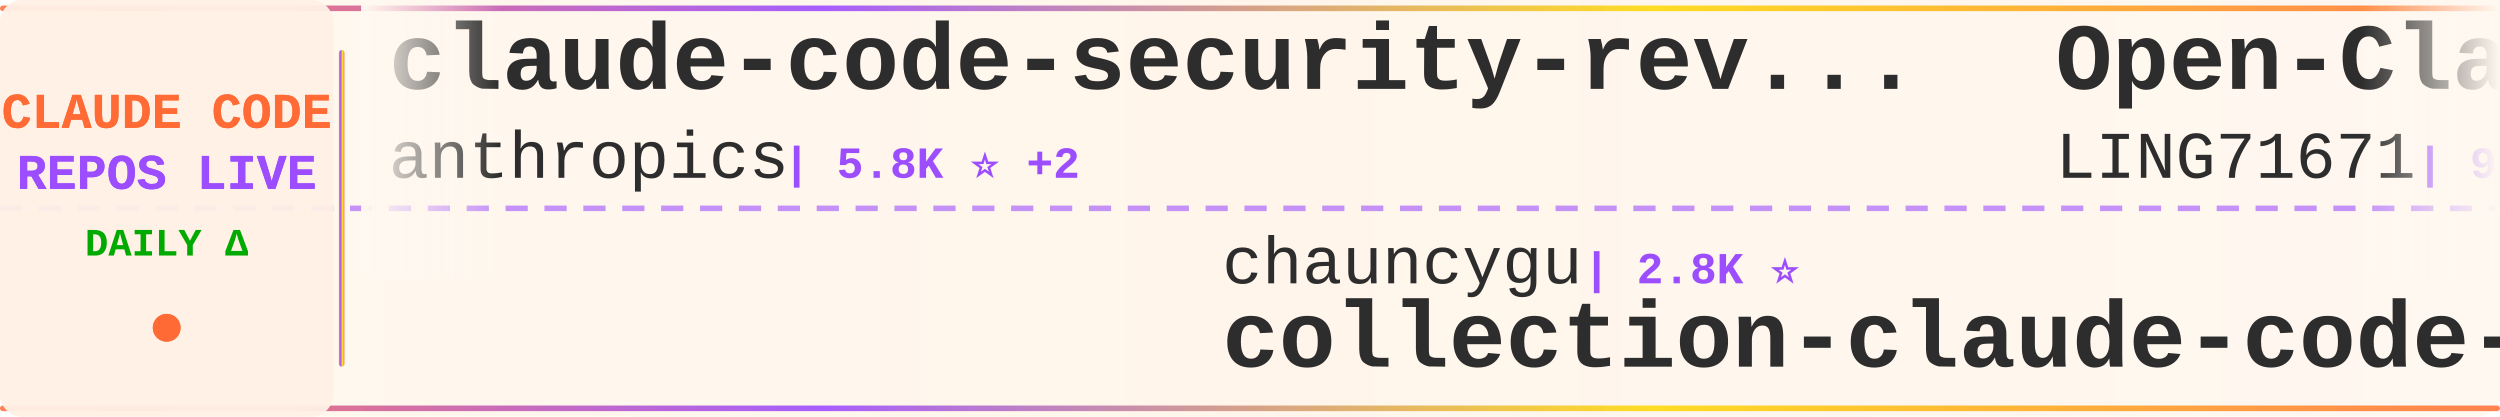
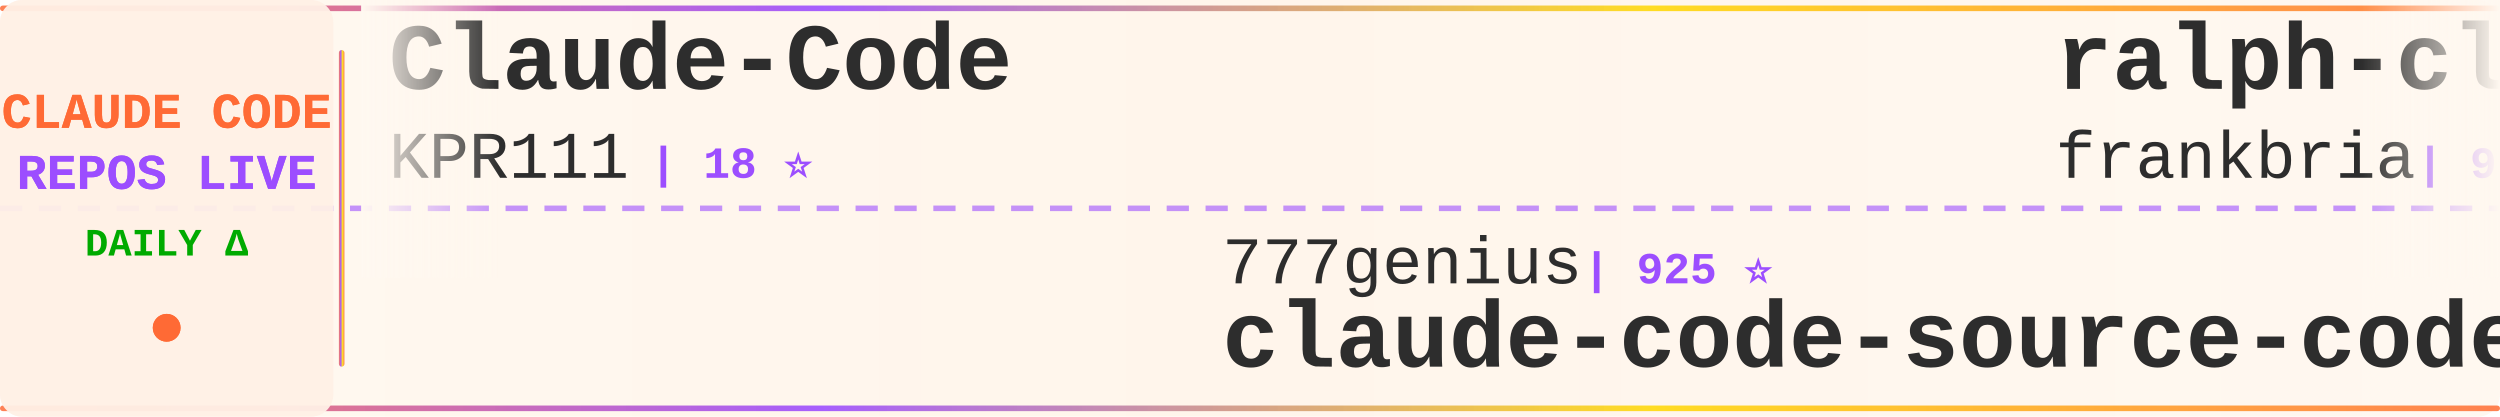
<svg xmlns="http://www.w3.org/2000/svg" width="900" height="150">
  <defs>
    <linearGradient id="tickerBg" x1="0%" y1="0%" x2="100%" y2="0%">
      <stop offset="0%" style="stop-color:#fff8f0;stop-opacity:0.98" />
      <stop offset="50%" style="stop-color:#fff5eb;stop-opacity:1" />
      <stop offset="100%" style="stop-color:#fff8f0;stop-opacity:0.98" />
    </linearGradient>
    <linearGradient id="borderGrad" x1="0%" y1="0%" x2="100%" y2="0%">
      <stop offset="0%" style="stop-color:#FF6B35;stop-opacity:0.85">
        <animate attributeName="stop-opacity" values="0.85;1;0.85" dur="2s" repeatCount="indefinite" />
      </stop>
      <stop offset="33%" style="stop-color:#9C4EFF;stop-opacity:0.9">
        <animate attributeName="stop-opacity" values="0.9;1;0.9" dur="2.2s" repeatCount="indefinite" />
      </stop>
      <stop offset="66%" style="stop-color:#FFD700;stop-opacity:0.85">
        <animate attributeName="stop-opacity" values="0.85;1;0.85" dur="1.8s" repeatCount="indefinite" />
      </stop>
      <stop offset="100%" style="stop-color:#FF6B35;stop-opacity:0.85">
        <animate attributeName="stop-opacity" values="0.85;1;0.85" dur="2s" repeatCount="indefinite" />
      </stop>
    </linearGradient>
    <filter id="textGlow">
      <feGaussianBlur stdDeviation="0.15" result="coloredBlur" />
      <feMerge>
        <feMergeNode in="coloredBlur" />
        <feMergeNode in="SourceGraphic" />
      </feMerge>
    </filter>
    <filter id="metricGlow">
      <feGaussianBlur stdDeviation="0.2" result="coloredBlur" />
      <feMerge>
        <feMergeNode in="coloredBlur" />
        <feMergeNode in="SourceGraphic" />
      </feMerge>
    </filter>
    <linearGradient id="leftFade" x1="0%" y1="0%" x2="100%" y2="0%">
      <stop offset="0%" style="stop-color:#fff8f0;stop-opacity:1" />
      <stop offset="100%" style="stop-color:#fff8f0;stop-opacity:0" />
    </linearGradient>
    <linearGradient id="rightFade" x1="0%" y1="0%" x2="100%" y2="0%">
      <stop offset="0%" style="stop-color:#fff8f0;stop-opacity:0" />
      <stop offset="100%" style="stop-color:#fff8f0;stop-opacity:1" />
    </linearGradient>
  </defs>
  <rect width="900" height="150" fill="url(#tickerBg)" rx="8" />
  <rect x="0" y="2" width="900" height="2" fill="url(#borderGrad)" rx="1" />
  <rect x="0" y="146" width="900" height="2" fill="url(#borderGrad)" rx="1" />
  <line x1="0" y1="75" x2="900" y2="75" stroke="#9C4EFF" stroke-width="2" stroke-dasharray="8 6" opacity="0.6" />
  <rect x="0" y="0" width="120" height="150" fill="#fff0e6" opacity="0.95" rx="8" />
  <text x="60" y="46" font-family="'Courier New', monospace" font-size="18" font-weight="bold" fill="#FF6B35" text-anchor="middle" filter="url(#textGlow)">
    CLAUDE CODE
  </text>
  <text x="60" y="68" font-family="'Courier New', monospace" font-size="18" font-weight="bold" fill="#9C4EFF" text-anchor="middle" filter="url(#textGlow)">
    REPOS LIVE
  </text>
  <text x="60" y="92" font-family="'Courier New', monospace" font-size="14" font-weight="bold" fill="#00aa00" text-anchor="middle">
    DAILY Δ
  </text>
  <circle cx="60" cy="118" r="5" fill="#FF6B35" filter="url(#metricGlow)">
    <animate attributeName="r" values="4;6;4" dur="1.5s" repeatCount="indefinite" />
    <animate attributeName="opacity" values="0.6;1;0.6" dur="1.5s" repeatCount="indefinite" />
  </circle>
  <rect x="122" y="18" width="2" height="114" fill="url(#borderGrad)" rx="1" />
  <clipPath id="tickerClip">
    <rect x="130" y="0" width="770" height="150" />
  </clipPath>
  <g clip-path="url(#tickerClip)">
    <g id="tickerItems">
      <animateTransform attributeName="transform" attributeType="XML" type="translate" from="0 0" to="-3000 0" dur="54s" repeatCount="indefinite" />
      <g transform="translate(0, 0)">
-         <text x="140" y="32" font-family="'Courier New', monospace" font-size="34" font-weight="bold" fill="#2d2d2d">claude-code-security-rev...</text>
-         <text x="140" y="64" font-family="'Courier New', monospace" font-size="24" font-weight="normal" fill="#2d2d2d" opacity="1.0">anthropics</text>
-         <text x="282" y="64" font-family="'Courier New', monospace" font-size="16" font-weight="bold" fill="#9C4EFF"> | 5.8K ⭐ +2</text>
+         <text x="140" y="32" font-family="'Courier New', monospace" font-size="34" font-weight="bold" fill="#2d2d2d">Claude-Code</text>
+         <text x="140" y="64" font-family="'Courier New', monospace" font-size="24" font-weight="normal" fill="#2d2d2d" opacity="1.0">KPR111</text>
+         <text x="234" y="64" font-family="'Courier New', monospace" font-size="16" font-weight="bold" fill="#9C4EFF"> | 18 ⭐</text>
      </g>
      <g transform="translate(300, 0)">
-         <text x="140" y="102" font-family="'Courier New', monospace" font-size="24" font-weight="normal" fill="#2d2d2d" opacity="1.0">chauncygu</text>
-         <text x="270" y="102" font-family="'Courier New', monospace" font-size="16" font-weight="bold" fill="#9C4EFF"> | 2.8K ⭐</text>
-         <text x="140" y="132" font-family="'Courier New', monospace" font-size="34" font-weight="bold" fill="#2d2d2d">collection-claude-code-s...</text>
+         <text x="140" y="102" font-family="'Courier New', monospace" font-size="24" font-weight="normal" fill="#2d2d2d" opacity="1.0">777genius</text>
+         <text x="270" y="102" font-family="'Courier New', monospace" font-size="16" font-weight="bold" fill="#9C4EFF"> | 925 ⭐</text>
+         <text x="140" y="132" font-family="'Courier New', monospace" font-size="34" font-weight="bold" fill="#2d2d2d">claude-code-source-code</text>
      </g>
      <g transform="translate(600, 0)">
-         <text x="140" y="32" font-family="'Courier New', monospace" font-size="34" font-weight="bold" fill="#2d2d2d">Open-ClaudeCode</text>
-         <text x="140" y="64" font-family="'Courier New', monospace" font-size="24" font-weight="normal" fill="#2d2d2d" opacity="1.0">LING71671</text>
-         <text x="270" y="64" font-family="'Courier New', monospace" font-size="16" font-weight="bold" fill="#9C4EFF"> | 936 ⭐</text>
+         <text x="140" y="32" font-family="'Courier New', monospace" font-size="34" font-weight="bold" fill="#2d2d2d">ralph-claude-code</text>
+         <text x="140" y="64" font-family="'Courier New', monospace" font-size="24" font-weight="normal" fill="#2d2d2d" opacity="1.0">frankbria</text>
+         <text x="270" y="64" font-family="'Courier New', monospace" font-size="16" font-weight="bold" fill="#9C4EFF"> | 9.6K ⭐ +2</text>
      </g>
      <g transform="translate(900, 0)">
        <text x="140" y="102" font-family="'Courier New', monospace" font-size="24" font-weight="normal" fill="#2d2d2d" opacity="1.0">fazxes</text>
        <text x="234" y="102" font-family="'Courier New', monospace" font-size="16" font-weight="bold" fill="#9C4EFF"> | 231 ⭐</text>
        <text x="140" y="132" font-family="'Courier New', monospace" font-size="34" font-weight="bold" fill="#2d2d2d">Claude-code</text>
      </g>
      <g transform="translate(1200, 0)">
-         <text x="140" y="32" font-family="'Courier New', monospace" font-size="34" font-weight="bold" fill="#2d2d2d">skills</text>
-         <text x="140" y="64" font-family="'Courier New', monospace" font-size="24" font-weight="normal" fill="#2d2d2d" opacity="1.0">anthropics</text>
-         <text x="282" y="64" font-family="'Courier New', monospace" font-size="16" font-weight="bold" fill="#9C4EFF"> | 167.4K ⭐ +28</text>
+         <text x="140" y="32" font-family="'Courier New', monospace" font-size="34" font-weight="bold" fill="#2d2d2d">collection-claude-code-s...</text>
+         <text x="140" y="64" font-family="'Courier New', monospace" font-size="24" font-weight="normal" fill="#2d2d2d" opacity="1.0">chauncygu</text>
+         <text x="270" y="64" font-family="'Courier New', monospace" font-size="16" font-weight="bold" fill="#9C4EFF"> | 2.8K ⭐</text>
      </g>
      <g transform="translate(1500, 0)">
-         <text x="140" y="102" font-family="'Courier New', monospace" font-size="24" font-weight="normal" fill="#2d2d2d" opacity="1.0">VoltAgent</text>
-         <text x="270" y="102" font-family="'Courier New', monospace" font-size="16" font-weight="bold" fill="#9C4EFF"> | 24.2K ⭐ +1</text>
-         <text x="140" y="132" font-family="'Courier New', monospace" font-size="34" font-weight="bold" fill="#2d2d2d">awesome-claude-code-suba...</text>
+         <text x="140" y="102" font-family="'Courier New', monospace" font-size="24" font-weight="normal" fill="#2d2d2d" opacity="1.0">fuergaosi233</text>
+         <text x="306" y="102" font-family="'Courier New', monospace" font-size="16" font-weight="bold" fill="#9C4EFF"> | 2.8K ⭐</text>
+         <text x="140" y="132" font-family="'Courier New', monospace" font-size="34" font-weight="bold" fill="#2d2d2d">claude-code-proxy</text>
      </g>
      <g transform="translate(1800, 0)">
-         <text x="140" y="32" font-family="'Courier New', monospace" font-size="34" font-weight="bold" fill="#2d2d2d">Claude-Code-Source-Study</text>
-         <text x="140" y="64" font-family="'Courier New', monospace" font-size="24" font-weight="normal" fill="#2d2d2d" opacity="1.0">luyao618</text>
-         <text x="258" y="64" font-family="'Courier New', monospace" font-size="16" font-weight="bold" fill="#9C4EFF"> | 1.7K ⭐</text>
+         <text x="140" y="32" font-family="'Courier New', monospace" font-size="34" font-weight="bold" fill="#2d2d2d">claude_codex_bridge</text>
+         <text x="140" y="64" font-family="'Courier New', monospace" font-size="24" font-weight="normal" fill="#2d2d2d" opacity="1.0">SeemSeam</text>
+         <text x="258" y="64" font-family="'Courier New', monospace" font-size="16" font-weight="bold" fill="#9C4EFF"> | 3.4K ⭐ +1</text>
      </g>
      <g transform="translate(2100, 0)">
-         <text x="140" y="102" font-family="'Courier New', monospace" font-size="24" font-weight="normal" fill="#2d2d2d" opacity="1.0">shareAI-lab</text>
-         <text x="294" y="102" font-family="'Courier New', monospace" font-size="16" font-weight="bold" fill="#9C4EFF"> | 73.8K ⭐ +12</text>
-         <text x="140" y="132" font-family="'Courier New', monospace" font-size="34" font-weight="bold" fill="#2d2d2d">learn-claude-code</text>
+         <text x="140" y="102" font-family="'Courier New', monospace" font-size="24" font-weight="normal" fill="#2d2d2d" opacity="1.0">lorryjovens-hub</text>
+         <text x="342" y="102" font-family="'Courier New', monospace" font-size="16" font-weight="bold" fill="#9C4EFF"> | 1.7K ⭐</text>
+         <text x="140" y="132" font-family="'Courier New', monospace" font-size="34" font-weight="bold" fill="#2d2d2d">claude-code-rust</text>
      </g>
      <g transform="translate(2400, 0)">
+         <text x="140" y="32" font-family="'Courier New', monospace" font-size="34" font-weight="bold" fill="#2d2d2d">claude-code-tips</text>
+         <text x="140" y="64" font-family="'Courier New', monospace" font-size="24" font-weight="normal" fill="#2d2d2d" opacity="1.0">ykdojo</text>
+         <text x="234" y="64" font-family="'Courier New', monospace" font-size="16" font-weight="bold" fill="#9C4EFF"> | 9.6K ⭐ +2</text>
+       </g>
+       <g transform="translate(2700, 0)">
+         <text x="140" y="102" font-family="'Courier New', monospace" font-size="24" font-weight="normal" fill="#2d2d2d" opacity="1.0">pengchengneo</text>
+         <text x="306" y="102" font-family="'Courier New', monospace" font-size="16" font-weight="bold" fill="#9C4EFF"> | 1.7K ⭐</text>
+         <text x="140" y="132" font-family="'Courier New', monospace" font-size="34" font-weight="bold" fill="#2d2d2d">Claude-Code</text>
+       </g>
+       <g transform="translate(3000, 0)">
        <text x="140" y="32" font-family="'Courier New', monospace" font-size="34" font-weight="bold" fill="#2d2d2d">Claude-Code</text>
        <text x="140" y="64" font-family="'Courier New', monospace" font-size="24" font-weight="normal" fill="#2d2d2d" opacity="1.0">KPR111</text>
        <text x="234" y="64" font-family="'Courier New', monospace" font-size="16" font-weight="bold" fill="#9C4EFF"> | 18 ⭐</text>
      </g>
-       <g transform="translate(2700, 0)">
-         <text x="140" y="102" font-family="'Courier New', monospace" font-size="24" font-weight="normal" fill="#2d2d2d" opacity="1.0">affaan-m</text>
-         <text x="258" y="102" font-family="'Courier New', monospace" font-size="16" font-weight="bold" fill="#9C4EFF"> | 239.2K ⭐ +32</text>
-         <text x="140" y="132" font-family="'Courier New', monospace" font-size="34" font-weight="bold" fill="#2d2d2d">ECC</text>
-       </g>
-       <g transform="translate(3000, 0)">
-         <text x="140" y="32" font-family="'Courier New', monospace" font-size="34" font-weight="bold" fill="#2d2d2d">claude-code-security-rev...</text>
-         <text x="140" y="64" font-family="'Courier New', monospace" font-size="24" font-weight="normal" fill="#2d2d2d" opacity="1.0">anthropics</text>
-         <text x="282" y="64" font-family="'Courier New', monospace" font-size="16" font-weight="bold" fill="#9C4EFF"> | 5.8K ⭐ +2</text>
-       </g>
      <g transform="translate(3300, 0)">
-         <text x="140" y="102" font-family="'Courier New', monospace" font-size="24" font-weight="normal" fill="#2d2d2d" opacity="1.0">chauncygu</text>
-         <text x="270" y="102" font-family="'Courier New', monospace" font-size="16" font-weight="bold" fill="#9C4EFF"> | 2.8K ⭐</text>
-         <text x="140" y="132" font-family="'Courier New', monospace" font-size="34" font-weight="bold" fill="#2d2d2d">collection-claude-code-s...</text>
+         <text x="140" y="102" font-family="'Courier New', monospace" font-size="24" font-weight="normal" fill="#2d2d2d" opacity="1.0">777genius</text>
+         <text x="270" y="102" font-family="'Courier New', monospace" font-size="16" font-weight="bold" fill="#9C4EFF"> | 925 ⭐</text>
+         <text x="140" y="132" font-family="'Courier New', monospace" font-size="34" font-weight="bold" fill="#2d2d2d">claude-code-source-code</text>
      </g>
      <g transform="translate(3600, 0)">
-         <text x="140" y="32" font-family="'Courier New', monospace" font-size="34" font-weight="bold" fill="#2d2d2d">Open-ClaudeCode</text>
-         <text x="140" y="64" font-family="'Courier New', monospace" font-size="24" font-weight="normal" fill="#2d2d2d" opacity="1.0">LING71671</text>
-         <text x="270" y="64" font-family="'Courier New', monospace" font-size="16" font-weight="bold" fill="#9C4EFF"> | 936 ⭐</text>
+         <text x="140" y="32" font-family="'Courier New', monospace" font-size="34" font-weight="bold" fill="#2d2d2d">ralph-claude-code</text>
+         <text x="140" y="64" font-family="'Courier New', monospace" font-size="24" font-weight="normal" fill="#2d2d2d" opacity="1.0">frankbria</text>
+         <text x="270" y="64" font-family="'Courier New', monospace" font-size="16" font-weight="bold" fill="#9C4EFF"> | 9.6K ⭐ +2</text>
      </g>
      <g transform="translate(3900, 0)">
        <text x="140" y="102" font-family="'Courier New', monospace" font-size="24" font-weight="normal" fill="#2d2d2d" opacity="1.0">fazxes</text>
        <text x="234" y="102" font-family="'Courier New', monospace" font-size="16" font-weight="bold" fill="#9C4EFF"> | 231 ⭐</text>
        <text x="140" y="132" font-family="'Courier New', monospace" font-size="34" font-weight="bold" fill="#2d2d2d">Claude-code</text>
      </g>
    </g>
  </g>
  <rect x="130" y="0" width="50" height="100" fill="url(#leftFade)" />
  <rect x="850" y="0" width="50" height="100" fill="url(#rightFade)" />
</svg>
